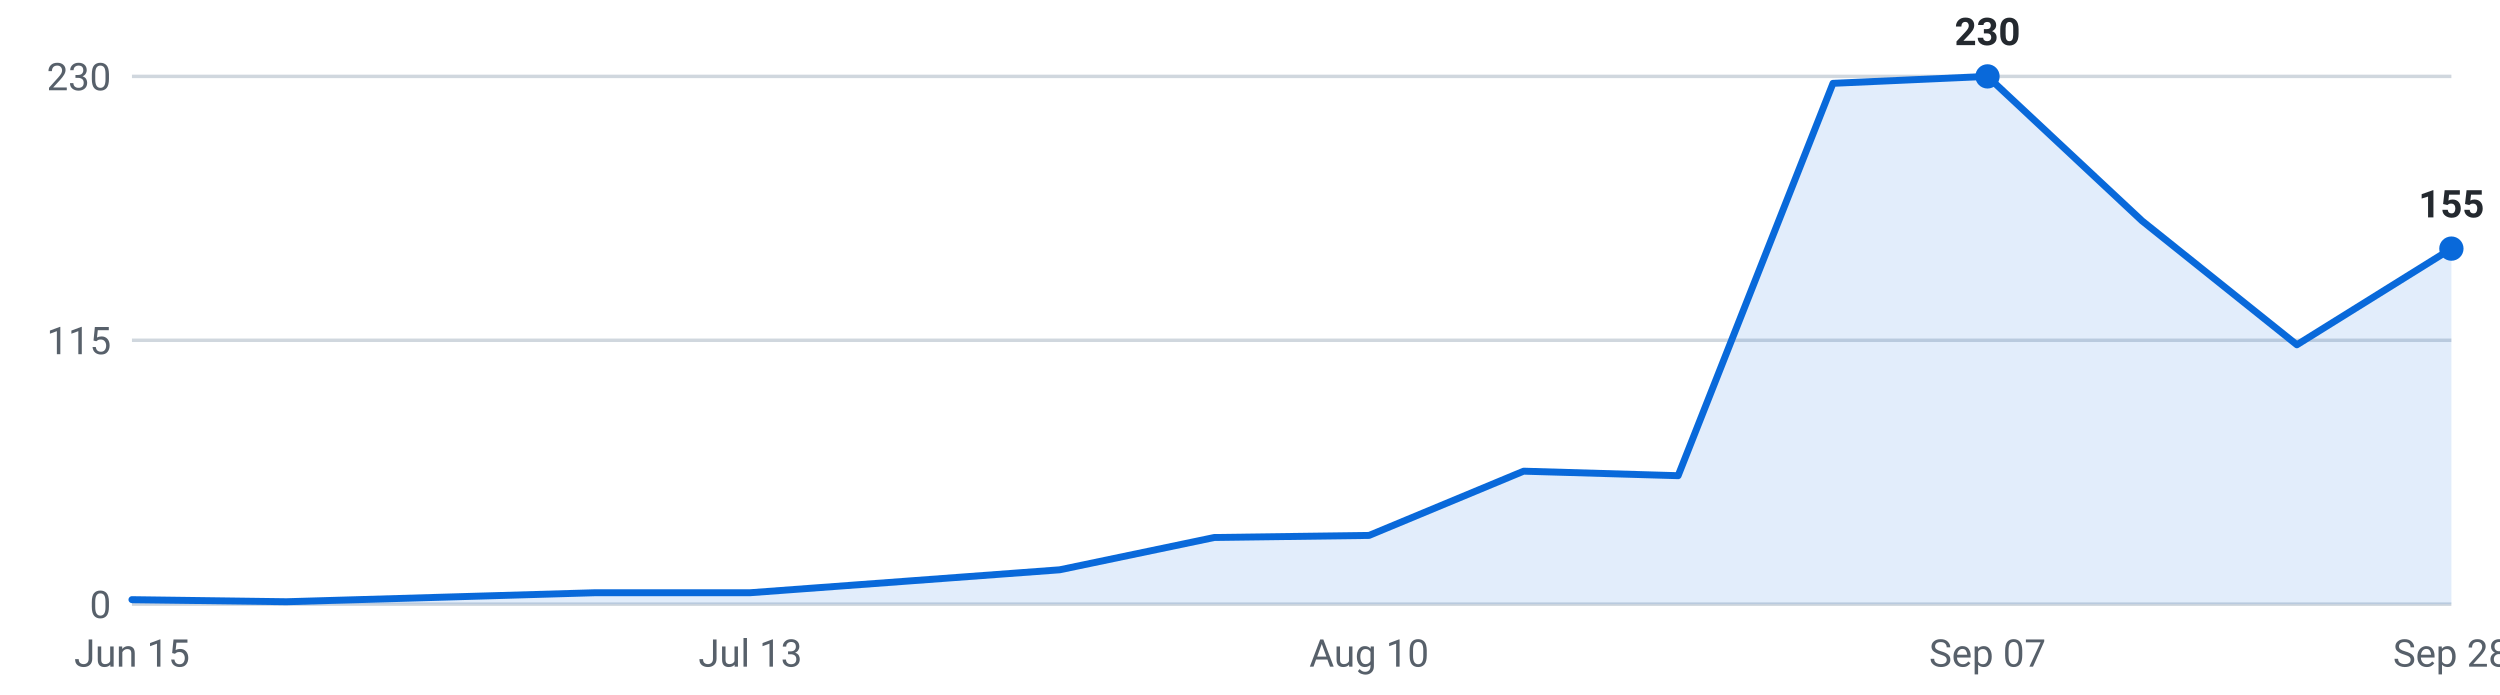
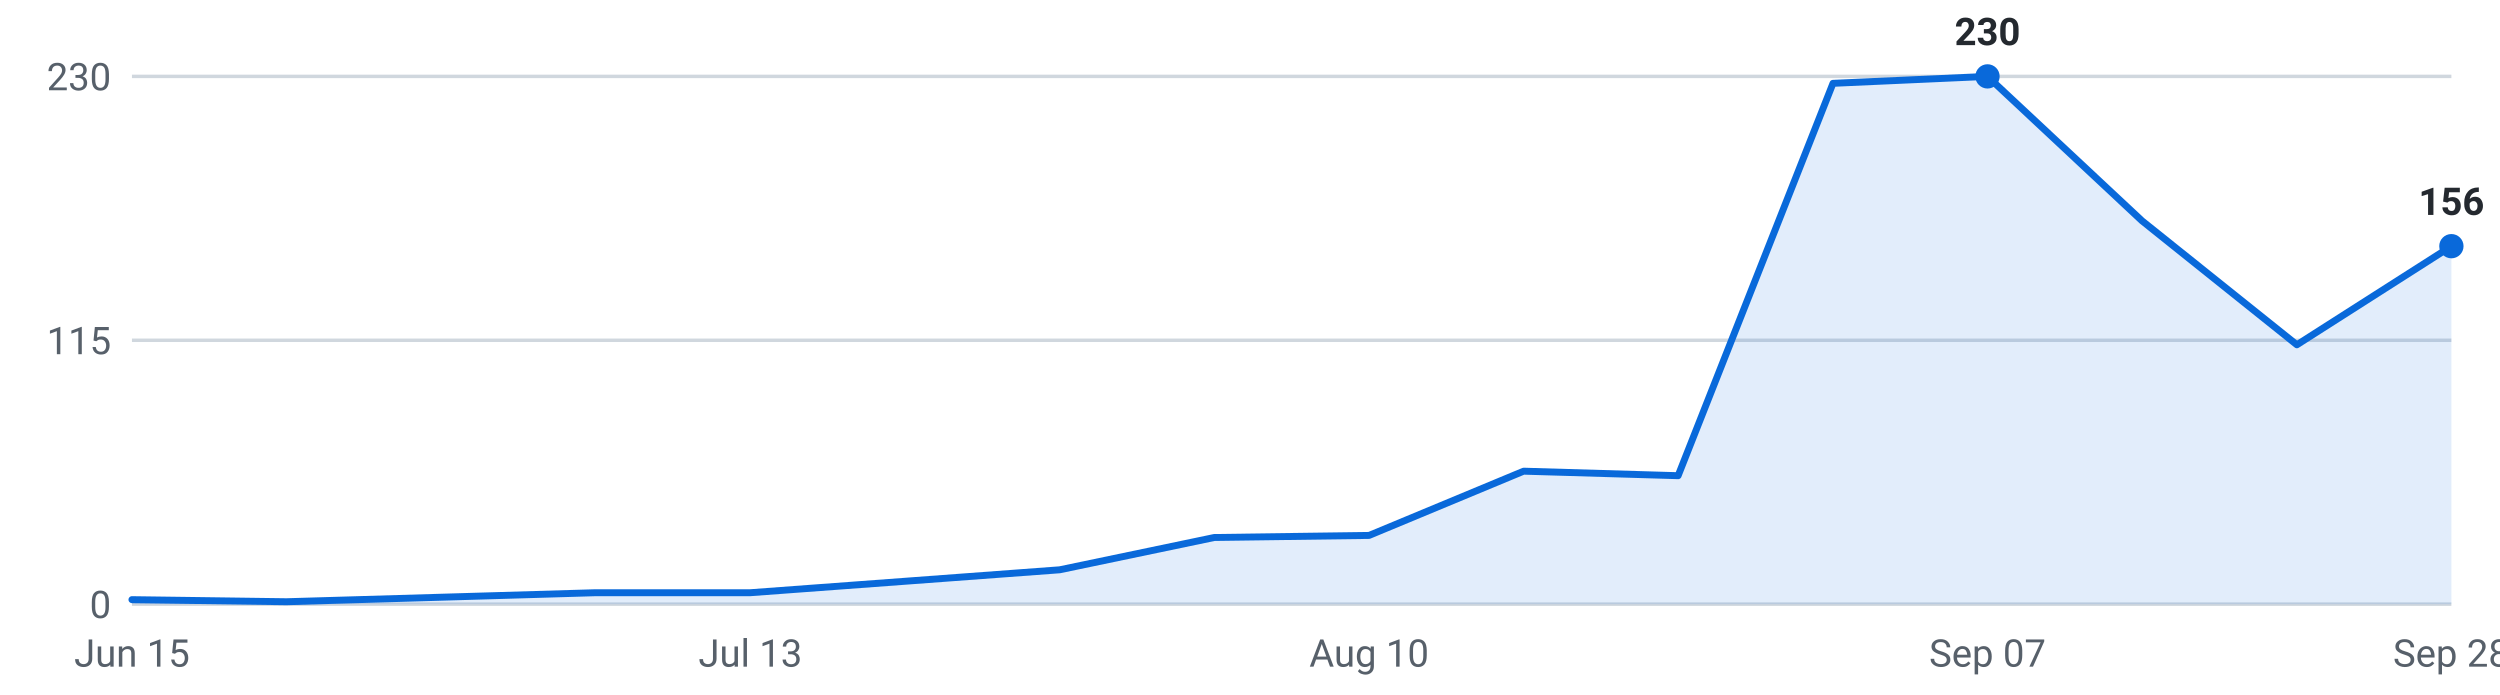
<svg xmlns="http://www.w3.org/2000/svg" viewBox="0 0 720 200" width="720" height="200" role="img" aria-label="Internships posted per week, last 16 weeks">
  <g font-family="-apple-system,Segoe UI,Roboto,sans-serif" font-size="11">
    <line x1="38" y1="174.0" x2="706" y2="174.0" stroke="#d0d7de" stroke-width="1" />
    <text x="32" y="178.0" text-anchor="end" fill="#57606a">0</text>
    <line x1="38" y1="98.0" x2="706" y2="98.0" stroke="#d0d7de" stroke-width="1" />
    <text x="32" y="102.0" text-anchor="end" fill="#57606a">115</text>
    <line x1="38" y1="22.0" x2="706" y2="22.0" stroke="#d0d7de" stroke-width="1" />
    <text x="32" y="26.0" text-anchor="end" fill="#57606a">230</text>
-     <path d="M38.0,174 L38.0,172.7 L82.5,173.3 L127.1,172.0 L171.6,170.7 L216.1,170.7 L260.7,167.4 L305.2,164.1 L349.7,154.8 L394.3,154.2 L438.8,135.7 L483.3,137.0 L527.9,24.0 L572.4,22.0 L616.9,63.6 L661.5,99.3 L706.0,71.6 L706.0,174 Z" fill="#0969da" fill-opacity="0.12" />
-     <polyline points="38.0,172.7 82.5,173.3 127.1,172.0 171.6,170.7 216.1,170.7 260.7,167.4 305.2,164.1 349.7,154.8 394.3,154.2 438.8,135.7 483.3,137.0 527.9,24.0 572.4,22.0 616.9,63.6 661.5,99.3 706.0,71.6" fill="none" stroke="#0969da" stroke-width="2" stroke-linejoin="round" stroke-linecap="round" />
+     <path d="M38.0,174 L38.0,172.7 L82.5,173.3 L127.1,172.0 L171.6,170.7 L216.1,170.7 L260.7,167.4 L305.2,164.1 L349.7,154.8 L394.3,154.2 L438.8,135.7 L483.3,137.0 L527.9,24.0 L572.4,22.0 L616.9,63.6 L661.5,99.3 L706.0,70.9 L706.0,174 Z" fill="#0969da" fill-opacity="0.12" />
+     <polyline points="38.0,172.7 82.5,173.3 127.1,172.0 171.6,170.7 216.1,170.7 260.7,167.4 305.2,164.1 349.7,154.8 394.3,154.2 438.8,135.7 483.3,137.0 527.9,24.0 572.4,22.0 616.9,63.6 661.5,99.3 706.0,70.9" fill="none" stroke="#0969da" stroke-width="2" stroke-linejoin="round" stroke-linecap="round" />
    <circle cx="572.4" cy="22.0" r="3.5" fill="#0969da" />
    <text x="572.4" y="13.0" text-anchor="middle" fill="#24292f" font-weight="600">230</text>
-     <circle cx="706.0" cy="71.6" r="3.5" fill="#0969da" />
-     <text x="706.0" y="62.6" text-anchor="middle" fill="#24292f" font-weight="600">155</text>
+     <circle cx="706.0" cy="70.9" r="3.5" fill="#0969da" />
+     <text x="706.0" y="61.9" text-anchor="middle" fill="#24292f" font-weight="600">156</text>
    <text x="38.0" y="192" text-anchor="middle" fill="#57606a">Jun 15</text>
    <text x="216.1" y="192" text-anchor="middle" fill="#57606a">Jul 13</text>
    <text x="394.3" y="192" text-anchor="middle" fill="#57606a">Aug 10</text>
    <text x="572.4" y="192" text-anchor="middle" fill="#57606a">Sep 07</text>
    <text x="706.0" y="192" text-anchor="middle" fill="#57606a">Sep 28</text>
  </g>
</svg>
